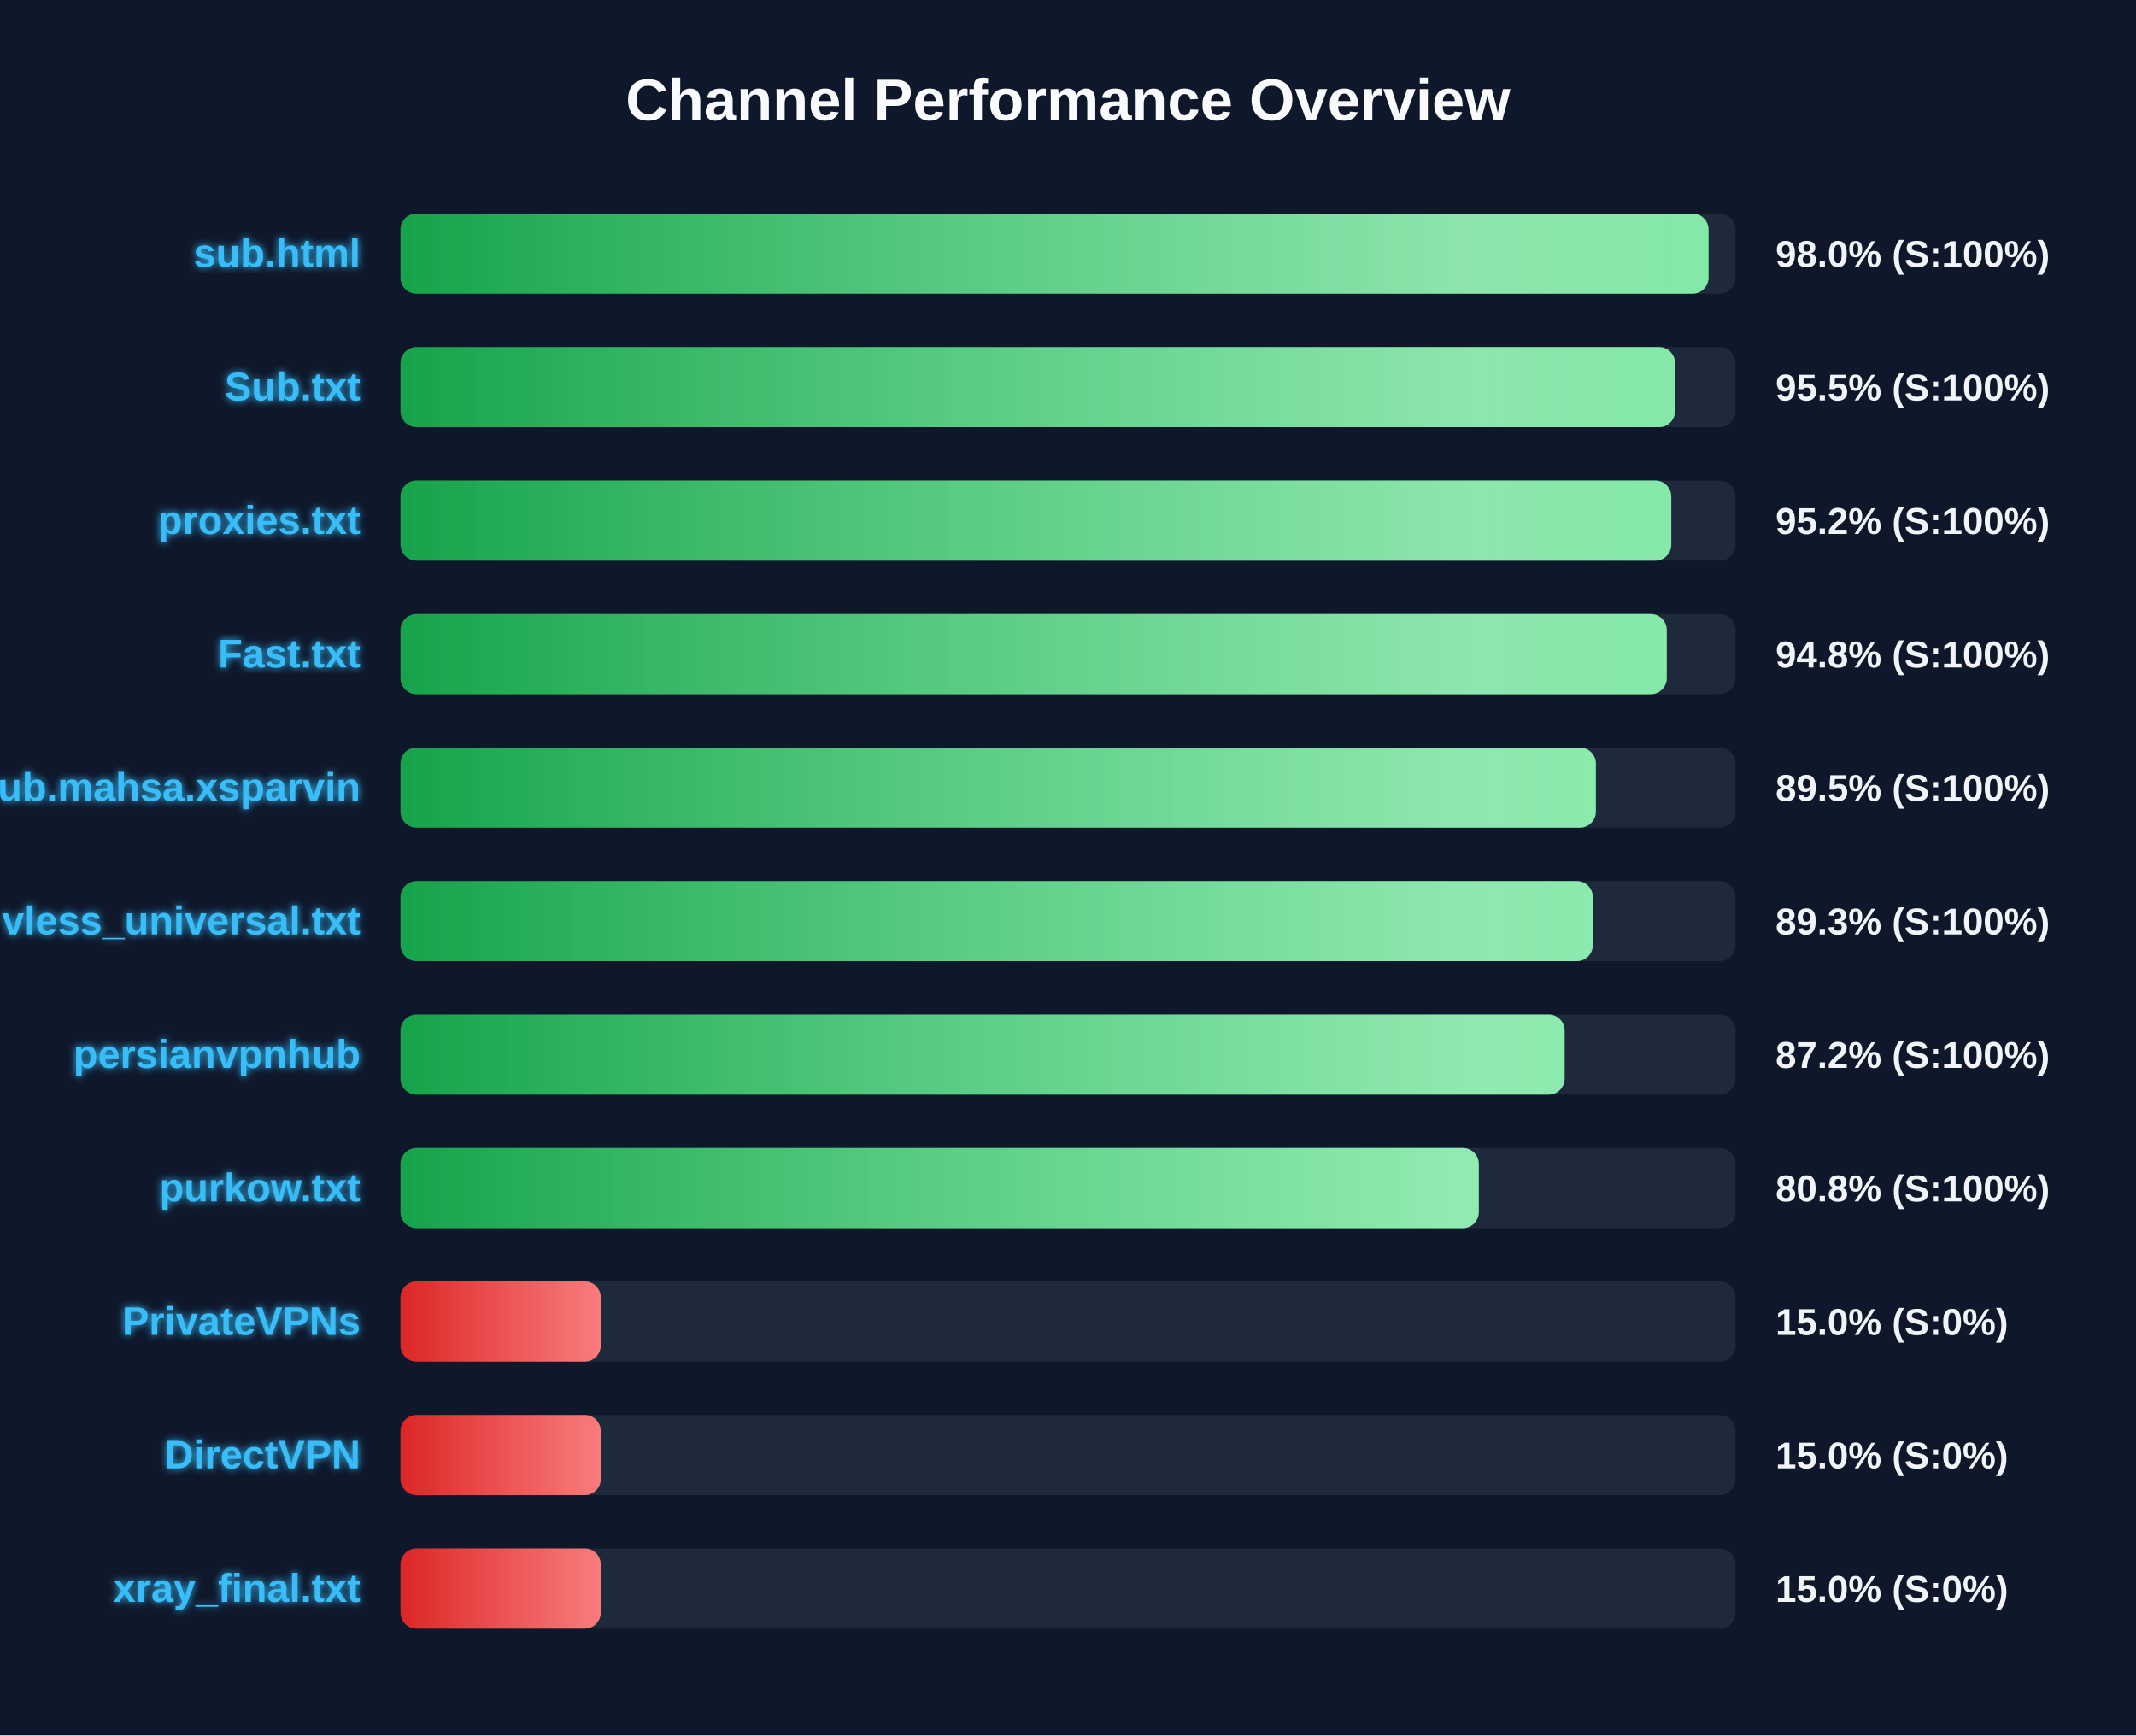
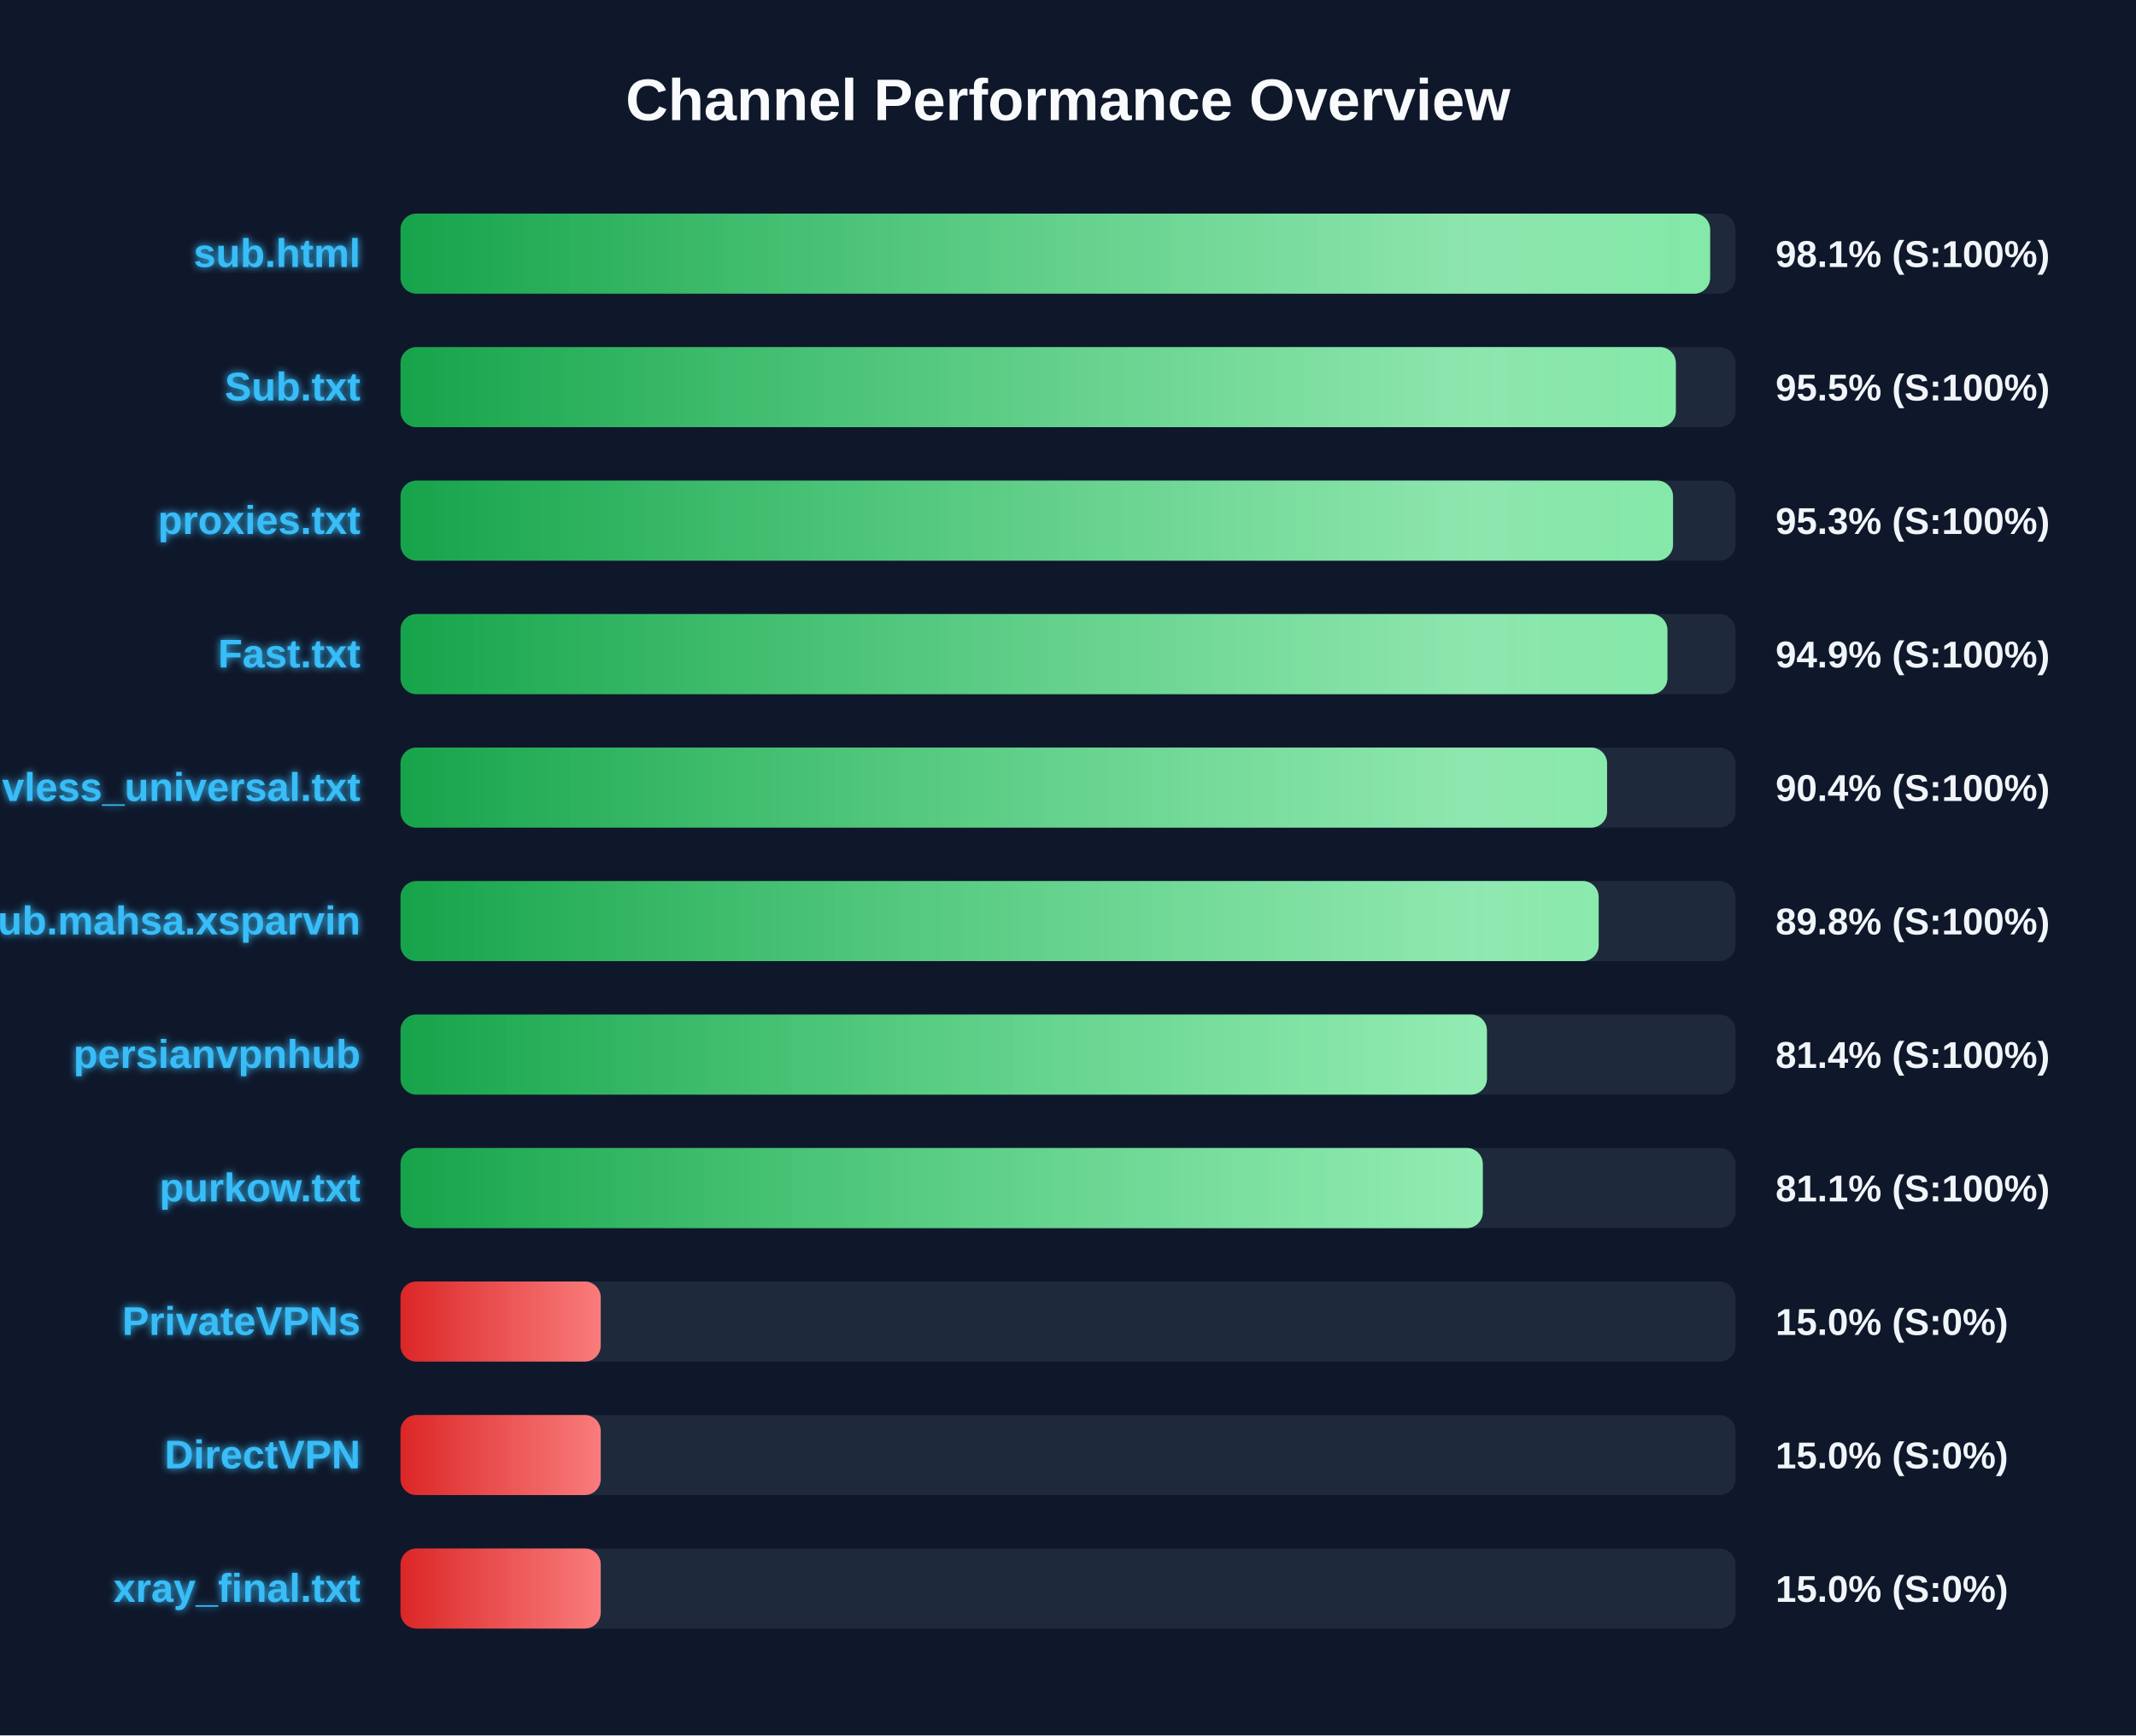
<svg xmlns="http://www.w3.org/2000/svg" width="800" height="650" version="1.1">
  <defs>
    <linearGradient id="grad-green" x1="0%" y1="0%" x2="100%" y2="0%">
      <stop offset="0%" stop-color="#16a34a" />
      <stop offset="100%" stop-color="#4ade80" />
    </linearGradient>
    <linearGradient id="grad-yellow" x1="0%" y1="0%" x2="100%" y2="0%">
      <stop offset="0%" stop-color="#ca8a04" />
      <stop offset="100%" stop-color="#fde047" />
    </linearGradient>
    <linearGradient id="grad-red" x1="0%" y1="0%" x2="100%" y2="0%">
      <stop offset="0%" stop-color="#dc2626" />
      <stop offset="100%" stop-color="#f87171" />
    </linearGradient>
    <linearGradient id="shimmer" x1="0%" y1="0%" x2="100%" y2="0%">
      <stop offset="0%" stop-color="rgba(255,255,255,0)" />
      <stop offset="50%" stop-color="rgba(255,255,255,0.4)" />
      <stop offset="100%" stop-color="rgba(255,255,255,0)" />
    </linearGradient>
    <filter id="glow" x="-20%" y="-20%" width="140%" height="140%">
      <feGaussianBlur stdDeviation="1.5" result="blur" />
      <feComposite in="SourceGraphic" in2="blur" operator="over" />
    </filter>
  </defs>
  <style>
        .bg-rect { fill: #0f172a; }
        .title { font: bold 22px 'Segoe UI', Arial, sans-serif; fill: #f8fafc; }
        .row { font: bold 15px 'Segoe UI', Arial, sans-serif; fill: #38bdf8; filter: url(#glow); }
        .score { font: bold 14px 'Segoe UI', Arial, sans-serif; fill: #f1f5f9; }
        @keyframes shimmer-anim {
            0% { transform: translateX(-100%); }
            100% { transform: translateX(200%); }
        }
        .shimmer-rect {
            animation: shimmer-anim 2.5s infinite linear;
        }
    </style>
  <rect width="100%" height="100%" class="bg-rect" />
  <text x="400" y="45" text-anchor="middle" class="title">Channel Performance Overview</text>
  <rect x="150" y="80" width="500" height="30" fill="#1e293b" rx="6" />
  <clipPath id="clip-0">
-     <rect x="150" y="80" width="489.9" height="30" rx="6" />
+     <rect x="150" y="80" width="490.5" height="30" rx="6" />
  </clipPath>
-   <rect x="150" y="80" width="489.9" height="30" fill="url(#grad-green)" rx="6" />
+   <rect x="150" y="80" width="490.5" height="30" fill="url(#grad-green)" rx="6" />
  <g clip-path="url(#clip-0)">
    <rect x="150" y="80" width="100%" height="30" fill="url(#shimmer)" class="shimmer-rect" />
  </g>
  <text x="135" y="100" text-anchor="end" class="row">sub.html</text>
-   <text x="665" y="100" text-anchor="start" class="score">98.0% (S:100%)</text>
+   <text x="665" y="100" text-anchor="start" class="score">98.1% (S:100%)</text>
  <rect x="150" y="130" width="500" height="30" fill="#1e293b" rx="6" />
  <clipPath id="clip-1">
-     <rect x="150" y="130" width="477.35" height="30" rx="6" />
+     <rect x="150" y="130" width="477.65" height="30" rx="6" />
  </clipPath>
-   <rect x="150" y="130" width="477.35" height="30" fill="url(#grad-green)" rx="6" />
+   <rect x="150" y="130" width="477.65" height="30" fill="url(#grad-green)" rx="6" />
  <g clip-path="url(#clip-1)">
    <rect x="150" y="130" width="100%" height="30" fill="url(#shimmer)" class="shimmer-rect" />
  </g>
  <text x="135" y="150" text-anchor="end" class="row">Sub.txt</text>
  <text x="665" y="150" text-anchor="start" class="score">95.5% (S:100%)</text>
  <rect x="150" y="180" width="500" height="30" fill="#1e293b" rx="6" />
  <clipPath id="clip-2">
-     <rect x="150" y="180" width="475.95" height="30" rx="6" />
+     <rect x="150" y="180" width="476.6" height="30" rx="6" />
  </clipPath>
-   <rect x="150" y="180" width="475.95" height="30" fill="url(#grad-green)" rx="6" />
+   <rect x="150" y="180" width="476.6" height="30" fill="url(#grad-green)" rx="6" />
  <g clip-path="url(#clip-2)">
    <rect x="150" y="180" width="100%" height="30" fill="url(#shimmer)" class="shimmer-rect" />
  </g>
  <text x="135" y="200" text-anchor="end" class="row">proxies.txt</text>
-   <text x="665" y="200" text-anchor="start" class="score">95.2% (S:100%)</text>
+   <text x="665" y="200" text-anchor="start" class="score">95.3% (S:100%)</text>
  <rect x="150" y="230" width="500" height="30" fill="#1e293b" rx="6" />
  <clipPath id="clip-3">
-     <rect x="150" y="230" width="474.25" height="30" rx="6" />
+     <rect x="150" y="230" width="474.5" height="30" rx="6" />
  </clipPath>
-   <rect x="150" y="230" width="474.25" height="30" fill="url(#grad-green)" rx="6" />
+   <rect x="150" y="230" width="474.5" height="30" fill="url(#grad-green)" rx="6" />
  <g clip-path="url(#clip-3)">
    <rect x="150" y="230" width="100%" height="30" fill="url(#shimmer)" class="shimmer-rect" />
  </g>
  <text x="135" y="250" text-anchor="end" class="row">Fast.txt</text>
-   <text x="665" y="250" text-anchor="start" class="score">94.8% (S:100%)</text>
+   <text x="665" y="250" text-anchor="start" class="score">94.9% (S:100%)</text>
  <rect x="150" y="280" width="500" height="30" fill="#1e293b" rx="6" />
  <clipPath id="clip-4">
-     <rect x="150" y="280" width="447.7" height="30" rx="6" />
+     <rect x="150" y="280" width="451.9" height="30" rx="6" />
  </clipPath>
-   <rect x="150" y="280" width="447.7" height="30" fill="url(#grad-green)" rx="6" />
+   <rect x="150" y="280" width="451.9" height="30" fill="url(#grad-green)" rx="6" />
  <g clip-path="url(#clip-4)">
    <rect x="150" y="280" width="100%" height="30" fill="url(#shimmer)" class="shimmer-rect" />
  </g>
-   <text x="135" y="300" text-anchor="end" class="row">Sub.mahsa.xsparvin</text>
-   <text x="665" y="300" text-anchor="start" class="score">89.5% (S:100%)</text>
+   <text x="135" y="300" text-anchor="end" class="row">vless_universal.txt</text>
+   <text x="665" y="300" text-anchor="start" class="score">90.4% (S:100%)</text>
  <rect x="150" y="330" width="500" height="30" fill="#1e293b" rx="6" />
  <clipPath id="clip-5">
-     <rect x="150" y="330" width="446.55" height="30" rx="6" />
+     <rect x="150" y="330" width="448.75" height="30" rx="6" />
  </clipPath>
-   <rect x="150" y="330" width="446.55" height="30" fill="url(#grad-green)" rx="6" />
+   <rect x="150" y="330" width="448.75" height="30" fill="url(#grad-green)" rx="6" />
  <g clip-path="url(#clip-5)">
    <rect x="150" y="330" width="100%" height="30" fill="url(#shimmer)" class="shimmer-rect" />
  </g>
-   <text x="135" y="350" text-anchor="end" class="row">vless_universal.txt</text>
-   <text x="665" y="350" text-anchor="start" class="score">89.3% (S:100%)</text>
+   <text x="135" y="350" text-anchor="end" class="row">Sub.mahsa.xsparvin</text>
+   <text x="665" y="350" text-anchor="start" class="score">89.8% (S:100%)</text>
  <rect x="150" y="380" width="500" height="30" fill="#1e293b" rx="6" />
  <clipPath id="clip-6">
-     <rect x="150" y="380" width="436.0" height="30" rx="6" />
+     <rect x="150" y="380" width="406.9" height="30" rx="6" />
  </clipPath>
-   <rect x="150" y="380" width="436.0" height="30" fill="url(#grad-green)" rx="6" />
+   <rect x="150" y="380" width="406.9" height="30" fill="url(#grad-green)" rx="6" />
  <g clip-path="url(#clip-6)">
    <rect x="150" y="380" width="100%" height="30" fill="url(#shimmer)" class="shimmer-rect" />
  </g>
  <text x="135" y="400" text-anchor="end" class="row">persianvpnhub</text>
-   <text x="665" y="400" text-anchor="start" class="score">87.2% (S:100%)</text>
+   <text x="665" y="400" text-anchor="start" class="score">81.4% (S:100%)</text>
  <rect x="150" y="430" width="500" height="30" fill="#1e293b" rx="6" />
  <clipPath id="clip-7">
-     <rect x="150" y="430" width="403.85" height="30" rx="6" />
+     <rect x="150" y="430" width="405.35" height="30" rx="6" />
  </clipPath>
-   <rect x="150" y="430" width="403.85" height="30" fill="url(#grad-green)" rx="6" />
+   <rect x="150" y="430" width="405.35" height="30" fill="url(#grad-green)" rx="6" />
  <g clip-path="url(#clip-7)">
    <rect x="150" y="430" width="100%" height="30" fill="url(#shimmer)" class="shimmer-rect" />
  </g>
  <text x="135" y="450" text-anchor="end" class="row">purkow.txt</text>
-   <text x="665" y="450" text-anchor="start" class="score">80.8% (S:100%)</text>
+   <text x="665" y="450" text-anchor="start" class="score">81.1% (S:100%)</text>
  <rect x="150" y="480" width="500" height="30" fill="#1e293b" rx="6" />
  <clipPath id="clip-8">
    <rect x="150" y="480" width="75.0" height="30" rx="6" />
  </clipPath>
  <rect x="150" y="480" width="75.0" height="30" fill="url(#grad-red)" rx="6" />
  <g clip-path="url(#clip-8)">
    <rect x="150" y="480" width="100%" height="30" fill="url(#shimmer)" class="shimmer-rect" />
  </g>
  <text x="135" y="500" text-anchor="end" class="row">PrivateVPNs</text>
  <text x="665" y="500" text-anchor="start" class="score">15.0% (S:0%)</text>
  <rect x="150" y="530" width="500" height="30" fill="#1e293b" rx="6" />
  <clipPath id="clip-9">
    <rect x="150" y="530" width="75.0" height="30" rx="6" />
  </clipPath>
  <rect x="150" y="530" width="75.0" height="30" fill="url(#grad-red)" rx="6" />
  <g clip-path="url(#clip-9)">
    <rect x="150" y="530" width="100%" height="30" fill="url(#shimmer)" class="shimmer-rect" />
  </g>
  <text x="135" y="550" text-anchor="end" class="row">DirectVPN</text>
  <text x="665" y="550" text-anchor="start" class="score">15.0% (S:0%)</text>
  <rect x="150" y="580" width="500" height="30" fill="#1e293b" rx="6" />
  <clipPath id="clip-10">
    <rect x="150" y="580" width="75.0" height="30" rx="6" />
  </clipPath>
  <rect x="150" y="580" width="75.0" height="30" fill="url(#grad-red)" rx="6" />
  <g clip-path="url(#clip-10)">
    <rect x="150" y="580" width="100%" height="30" fill="url(#shimmer)" class="shimmer-rect" />
  </g>
  <text x="135" y="600" text-anchor="end" class="row">xray_final.txt</text>
  <text x="665" y="600" text-anchor="start" class="score">15.0% (S:0%)</text>
</svg>
